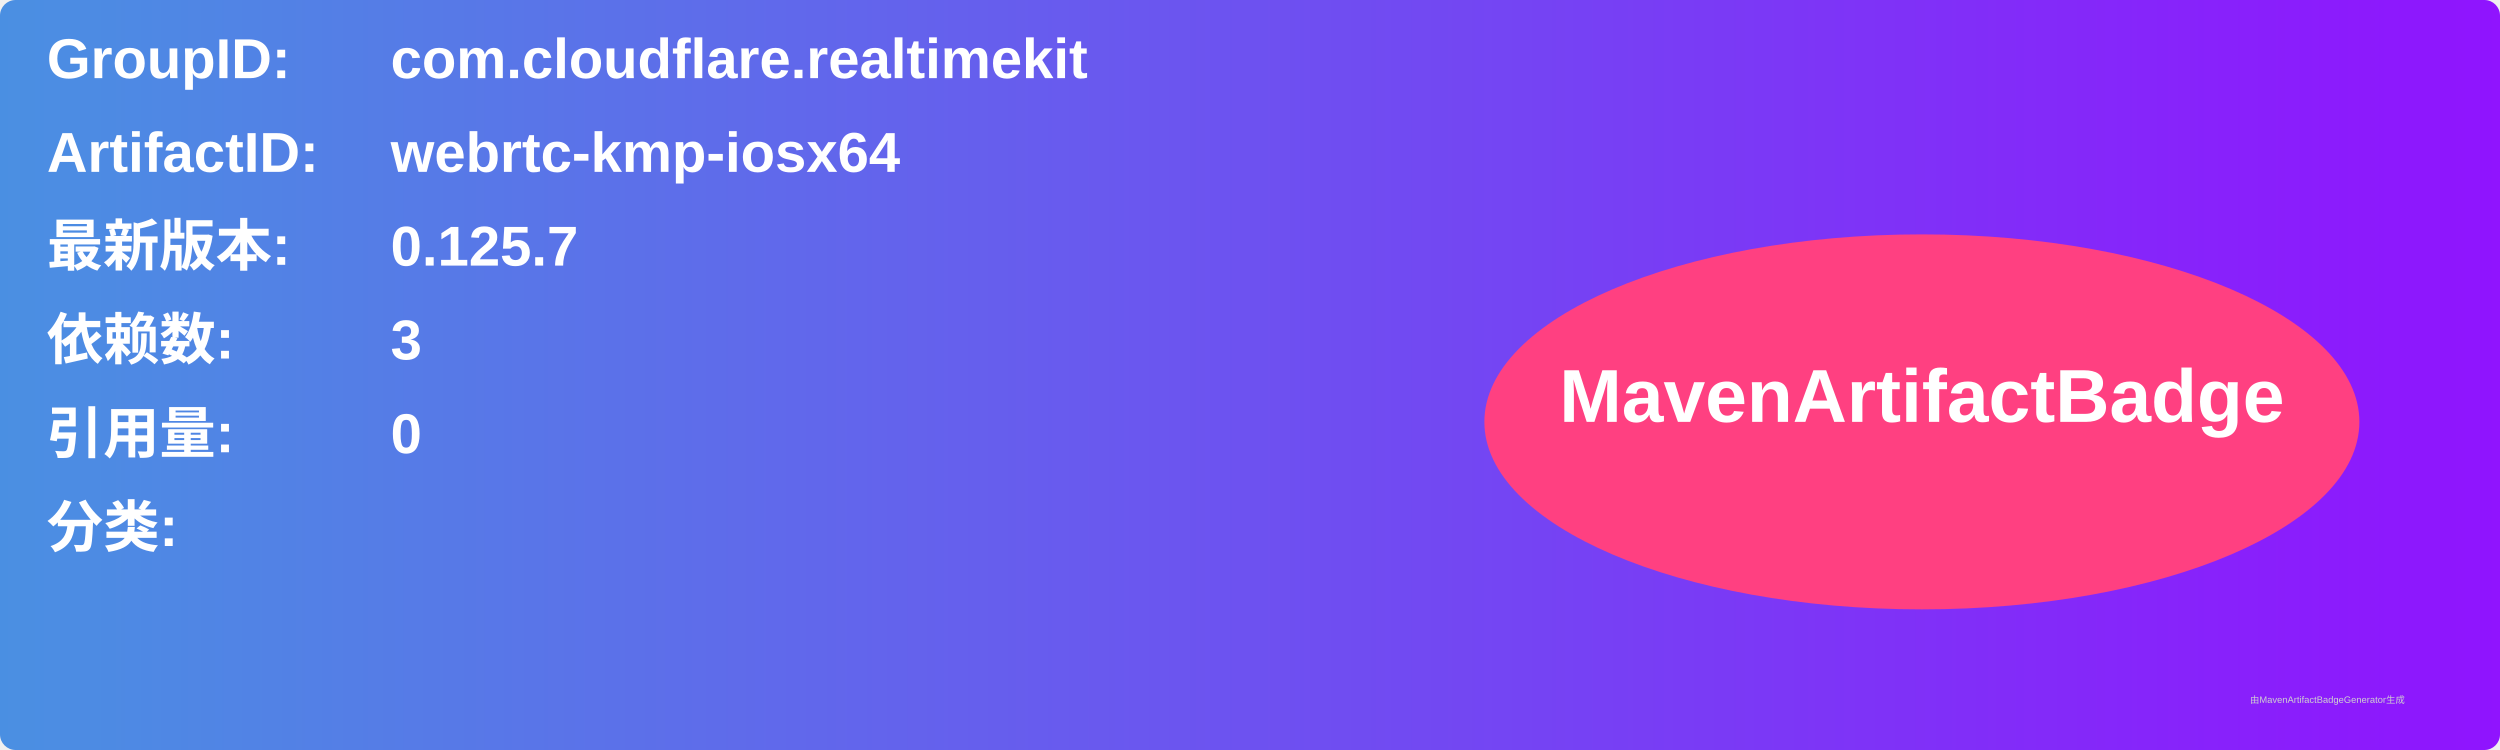
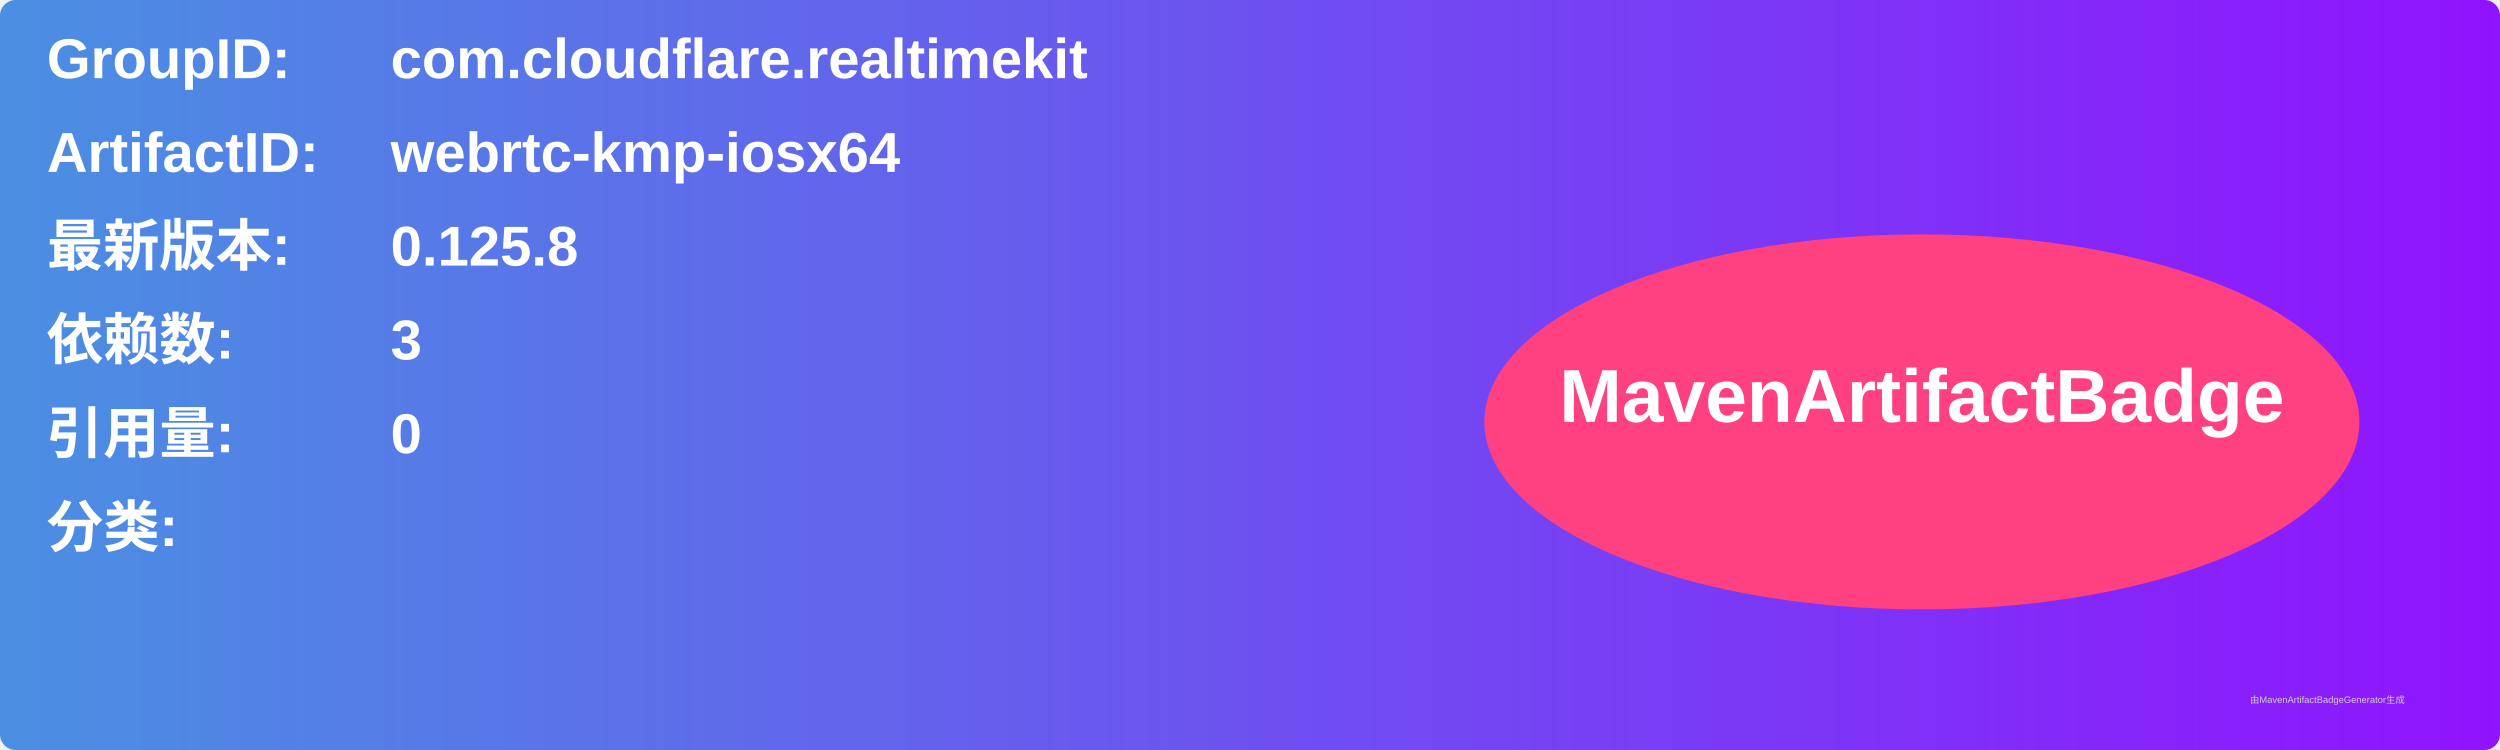
<svg xmlns="http://www.w3.org/2000/svg" width="800" height="240" viewBox="0 0 800 240">
  <linearGradient id="grad" x1="0%" y1="0%" x2="100%" y2="0%">
    <stop offset="0%" stop-color="#4a90e2" />
    <stop offset="100%" stop-color="#9013fe" />
  </linearGradient>
  <rect width="100%" height="100%" rx="5" ry="5" fill="url(#grad)" />
  <g transform="translate(15, 15)">
    <text x="0" y="10" font-family="Arial" font-size="18" fill="white" font-weight="bold" width="260">GroupID:</text>
    <text x="110" y="10" font-family="Arial" font-size="18" fill="white" font-weight="bold" width="460">com.cloudflare.realtimekit</text>
    <text x="0" y="40" font-family="Arial" font-size="18" fill="white" font-weight="bold" width="260">ArtifactID:</text>
    <text x="110" y="40" font-family="Arial" font-size="18" fill="white" font-weight="bold" width="460">webrtc-kmp-iosx64</text>
    <text x="0" y="70" font-family="Arial" font-size="18" fill="white" font-weight="bold">最新版本:</text>
    <text x="110" y="70" font-family="Arial" font-size="18" fill="white" font-weight="bold">
-       <tspan font-weight="bold">0.125.7</tspan>
+       <tspan font-weight="bold">0.125.8</tspan>
    </text>
    <text x="0" y="100" font-family="Arial" font-size="18" fill="white" font-weight="bold">依赖数: </text>
    <text x="110" y="100" font-family="Arial" font-size="18" fill="white">
      <tspan font-weight="bold">3</tspan>
    </text>
    <text x="0" y="130" font-family="Arial" font-size="18" fill="white" font-weight="bold">引用量: </text>
    <text x="110" y="130" font-family="Arial" font-size="18" fill="white">
      <tspan font-weight="bold">0</tspan>
    </text>
    <text x="0" y="160" font-family="Arial" font-size="18" fill="white" font-weight="bold">分类:</text>
    <text x="10" y="190" font-family="Arial" font-size="10" fill="white">
      <tspan font-weight="bold" />
    </text>
    <ellipse cx="600" cy="120" rx="140" ry="60" fill="#ff4081" />
    <text x="600" y="120" text-anchor="middle" font-family="Arial" font-size="24" fill="white" font-weight="bold">MavenArtifactBadge</text>
  </g>
  <text x="720" y="225" font-family="Arial" font-size="3" fill="#d0d0d0">由MavenArtifactBadgeGenerator生成</text>
</svg>
